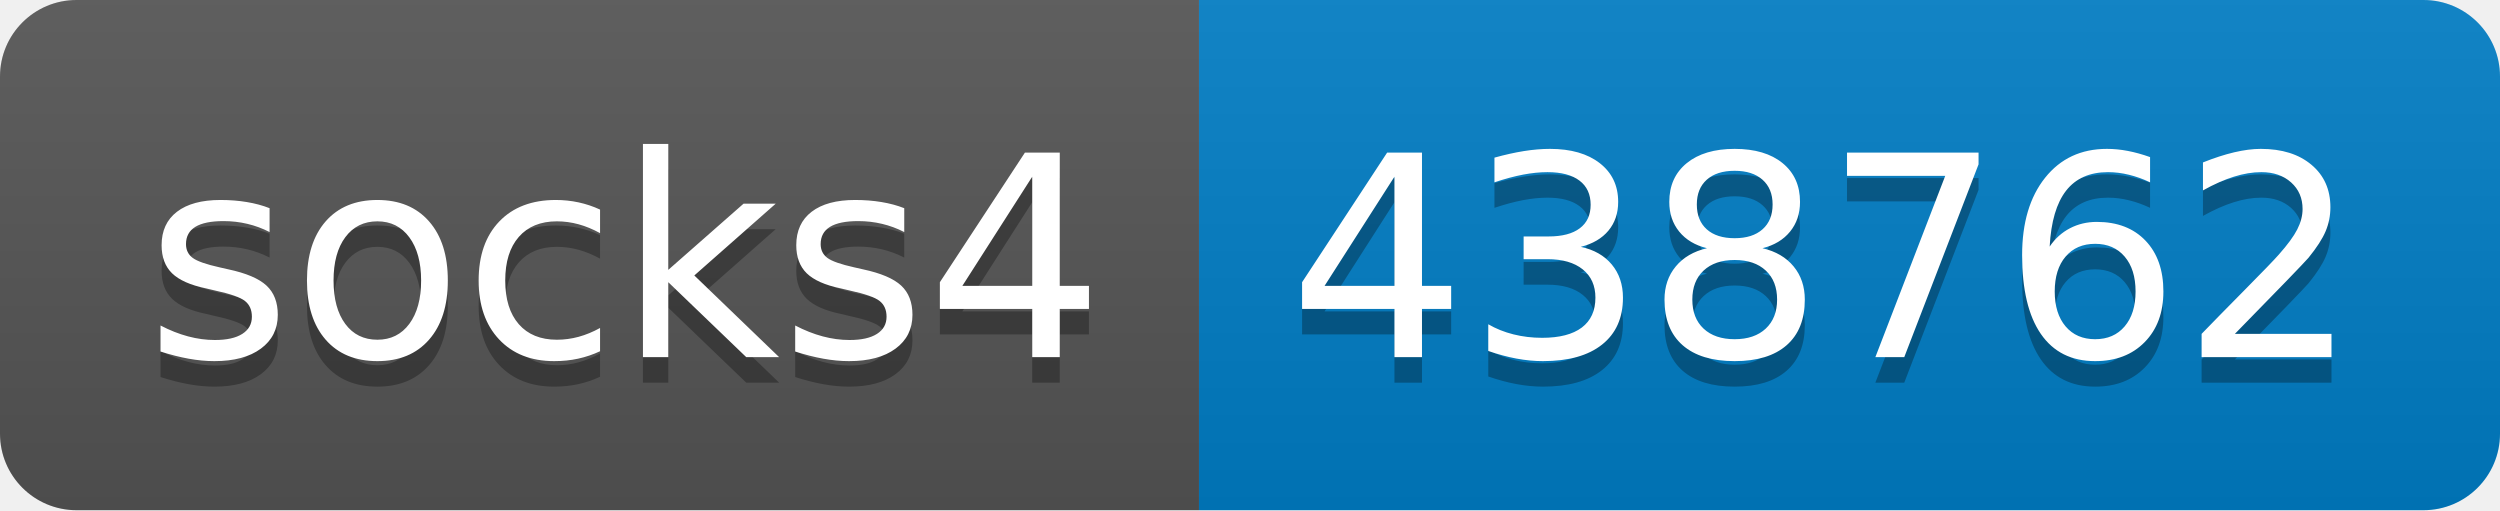
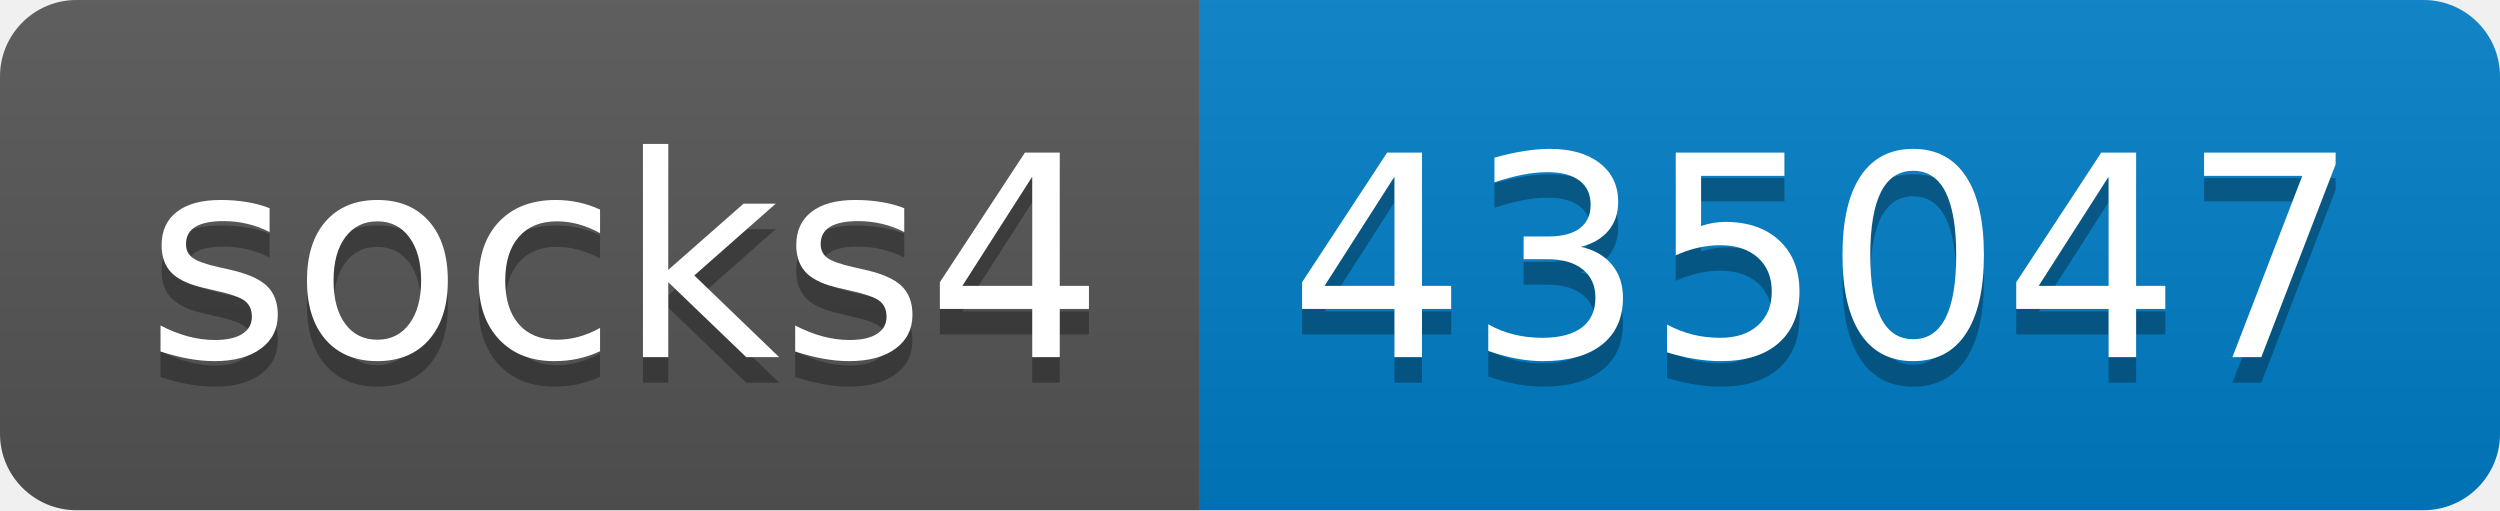
- <svg xmlns="http://www.w3.org/2000/svg" width="98" height="20" role="img" aria-label="socks4: 438762">
+ <svg xmlns="http://www.w3.org/2000/svg" width="98" height="20" role="img" aria-label="socks4: 435047">
  <linearGradient id="s" x2="0" y2="100%">
    <stop offset="0" stop-color="#bbb" stop-opacity=".1" />
    <stop offset="1" stop-opacity=".1" />
  </linearGradient>
  <clipPath id="r">
    <rect width="98" height="20" rx="3" fill="#fff" />
  </clipPath>
  <g clip-path="url(#r)">
    <rect width="47" height="20" fill="#555" />
    <rect x="47" width="51" height="20" fill="#007ec6" />
    <rect width="98" height="20" fill="url(#s)" />
  </g>
  <g fill="#fff" text-anchor="middle" font-family="Verdana,Geneva,DejaVu Sans,sans-serif" text-rendering="geometricPrecision" font-size="110">
    <text aria-hidden="true" x="245" y="150" fill="#010101" fill-opacity=".3" transform="scale(.1)" textLength="370">socks4</text>
    <text x="245" y="140" transform="scale(.1)" fill="#fff" textLength="370">socks4</text>
-     <text aria-hidden="true" x="715" y="150" fill="#010101" fill-opacity=".3" transform="scale(.1)" textLength="410">438762</text>
-     <text x="715" y="140" transform="scale(.1)" fill="#fff" textLength="410">438762</text>
+     <text aria-hidden="true" x="715" y="150" fill="#010101" fill-opacity=".3" transform="scale(.1)" textLength="410">435047</text>
+     <text x="715" y="140" transform="scale(.1)" fill="#fff" textLength="410">435047</text>
  </g>
</svg>
